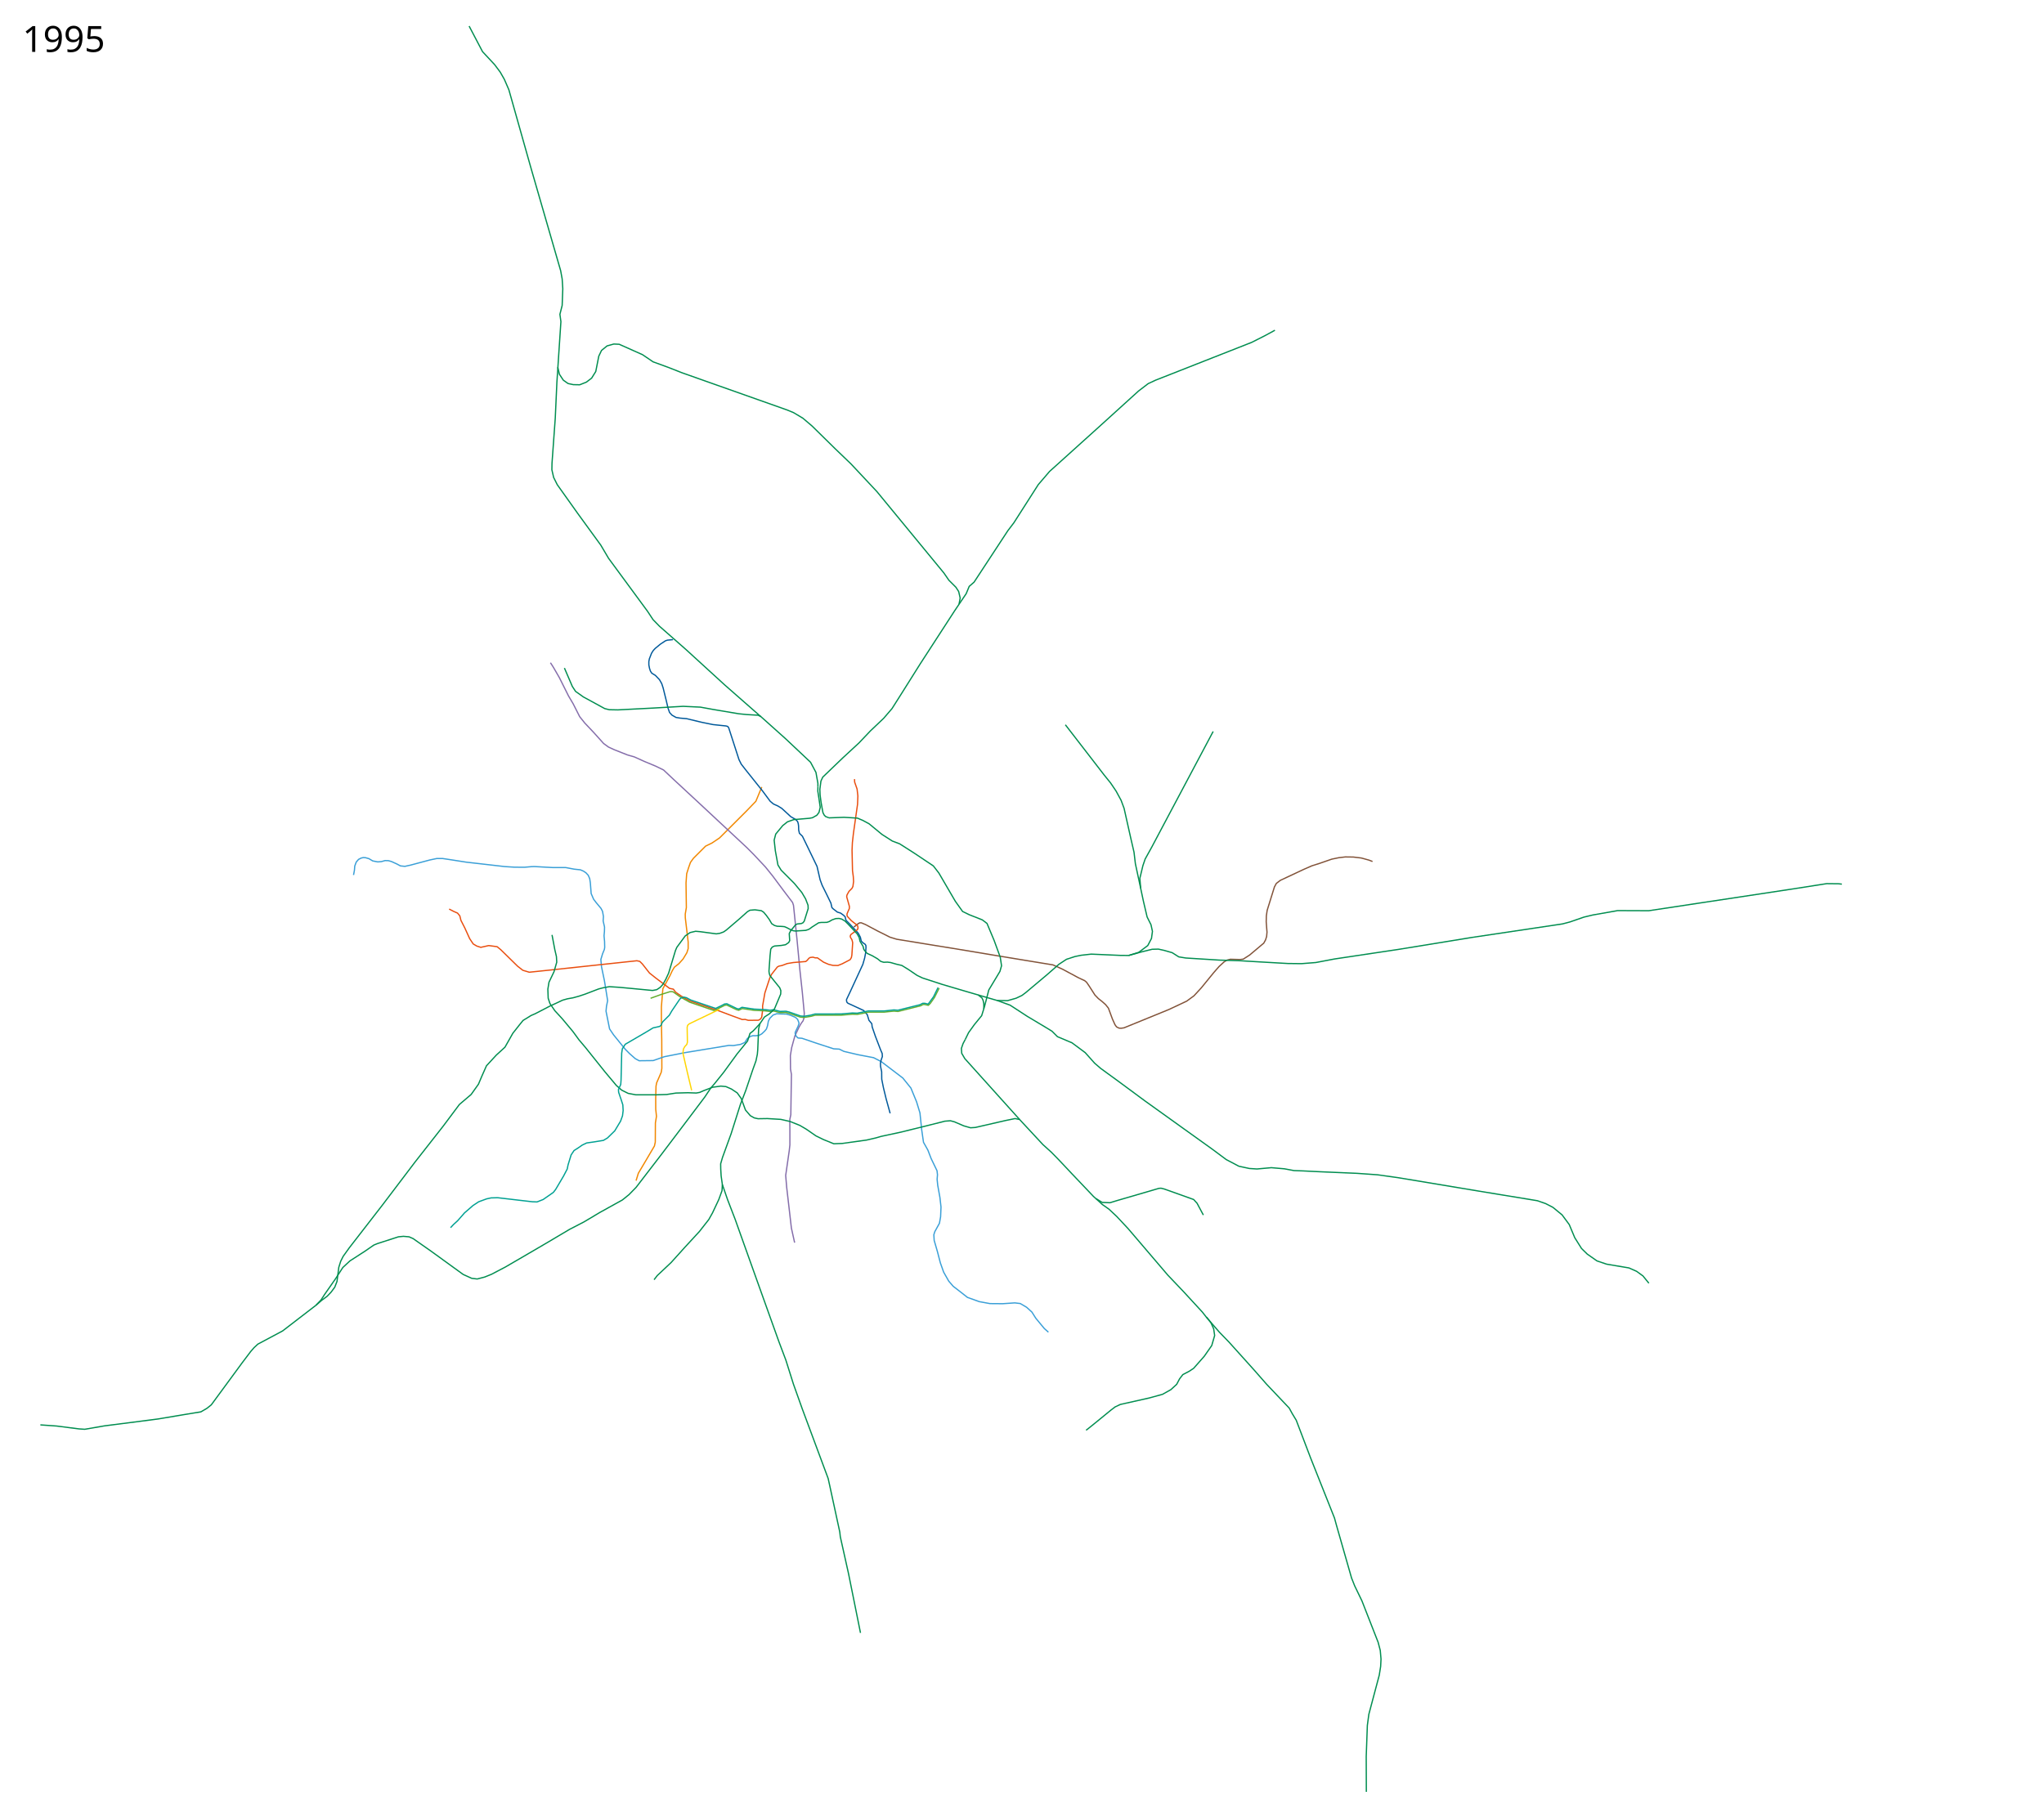
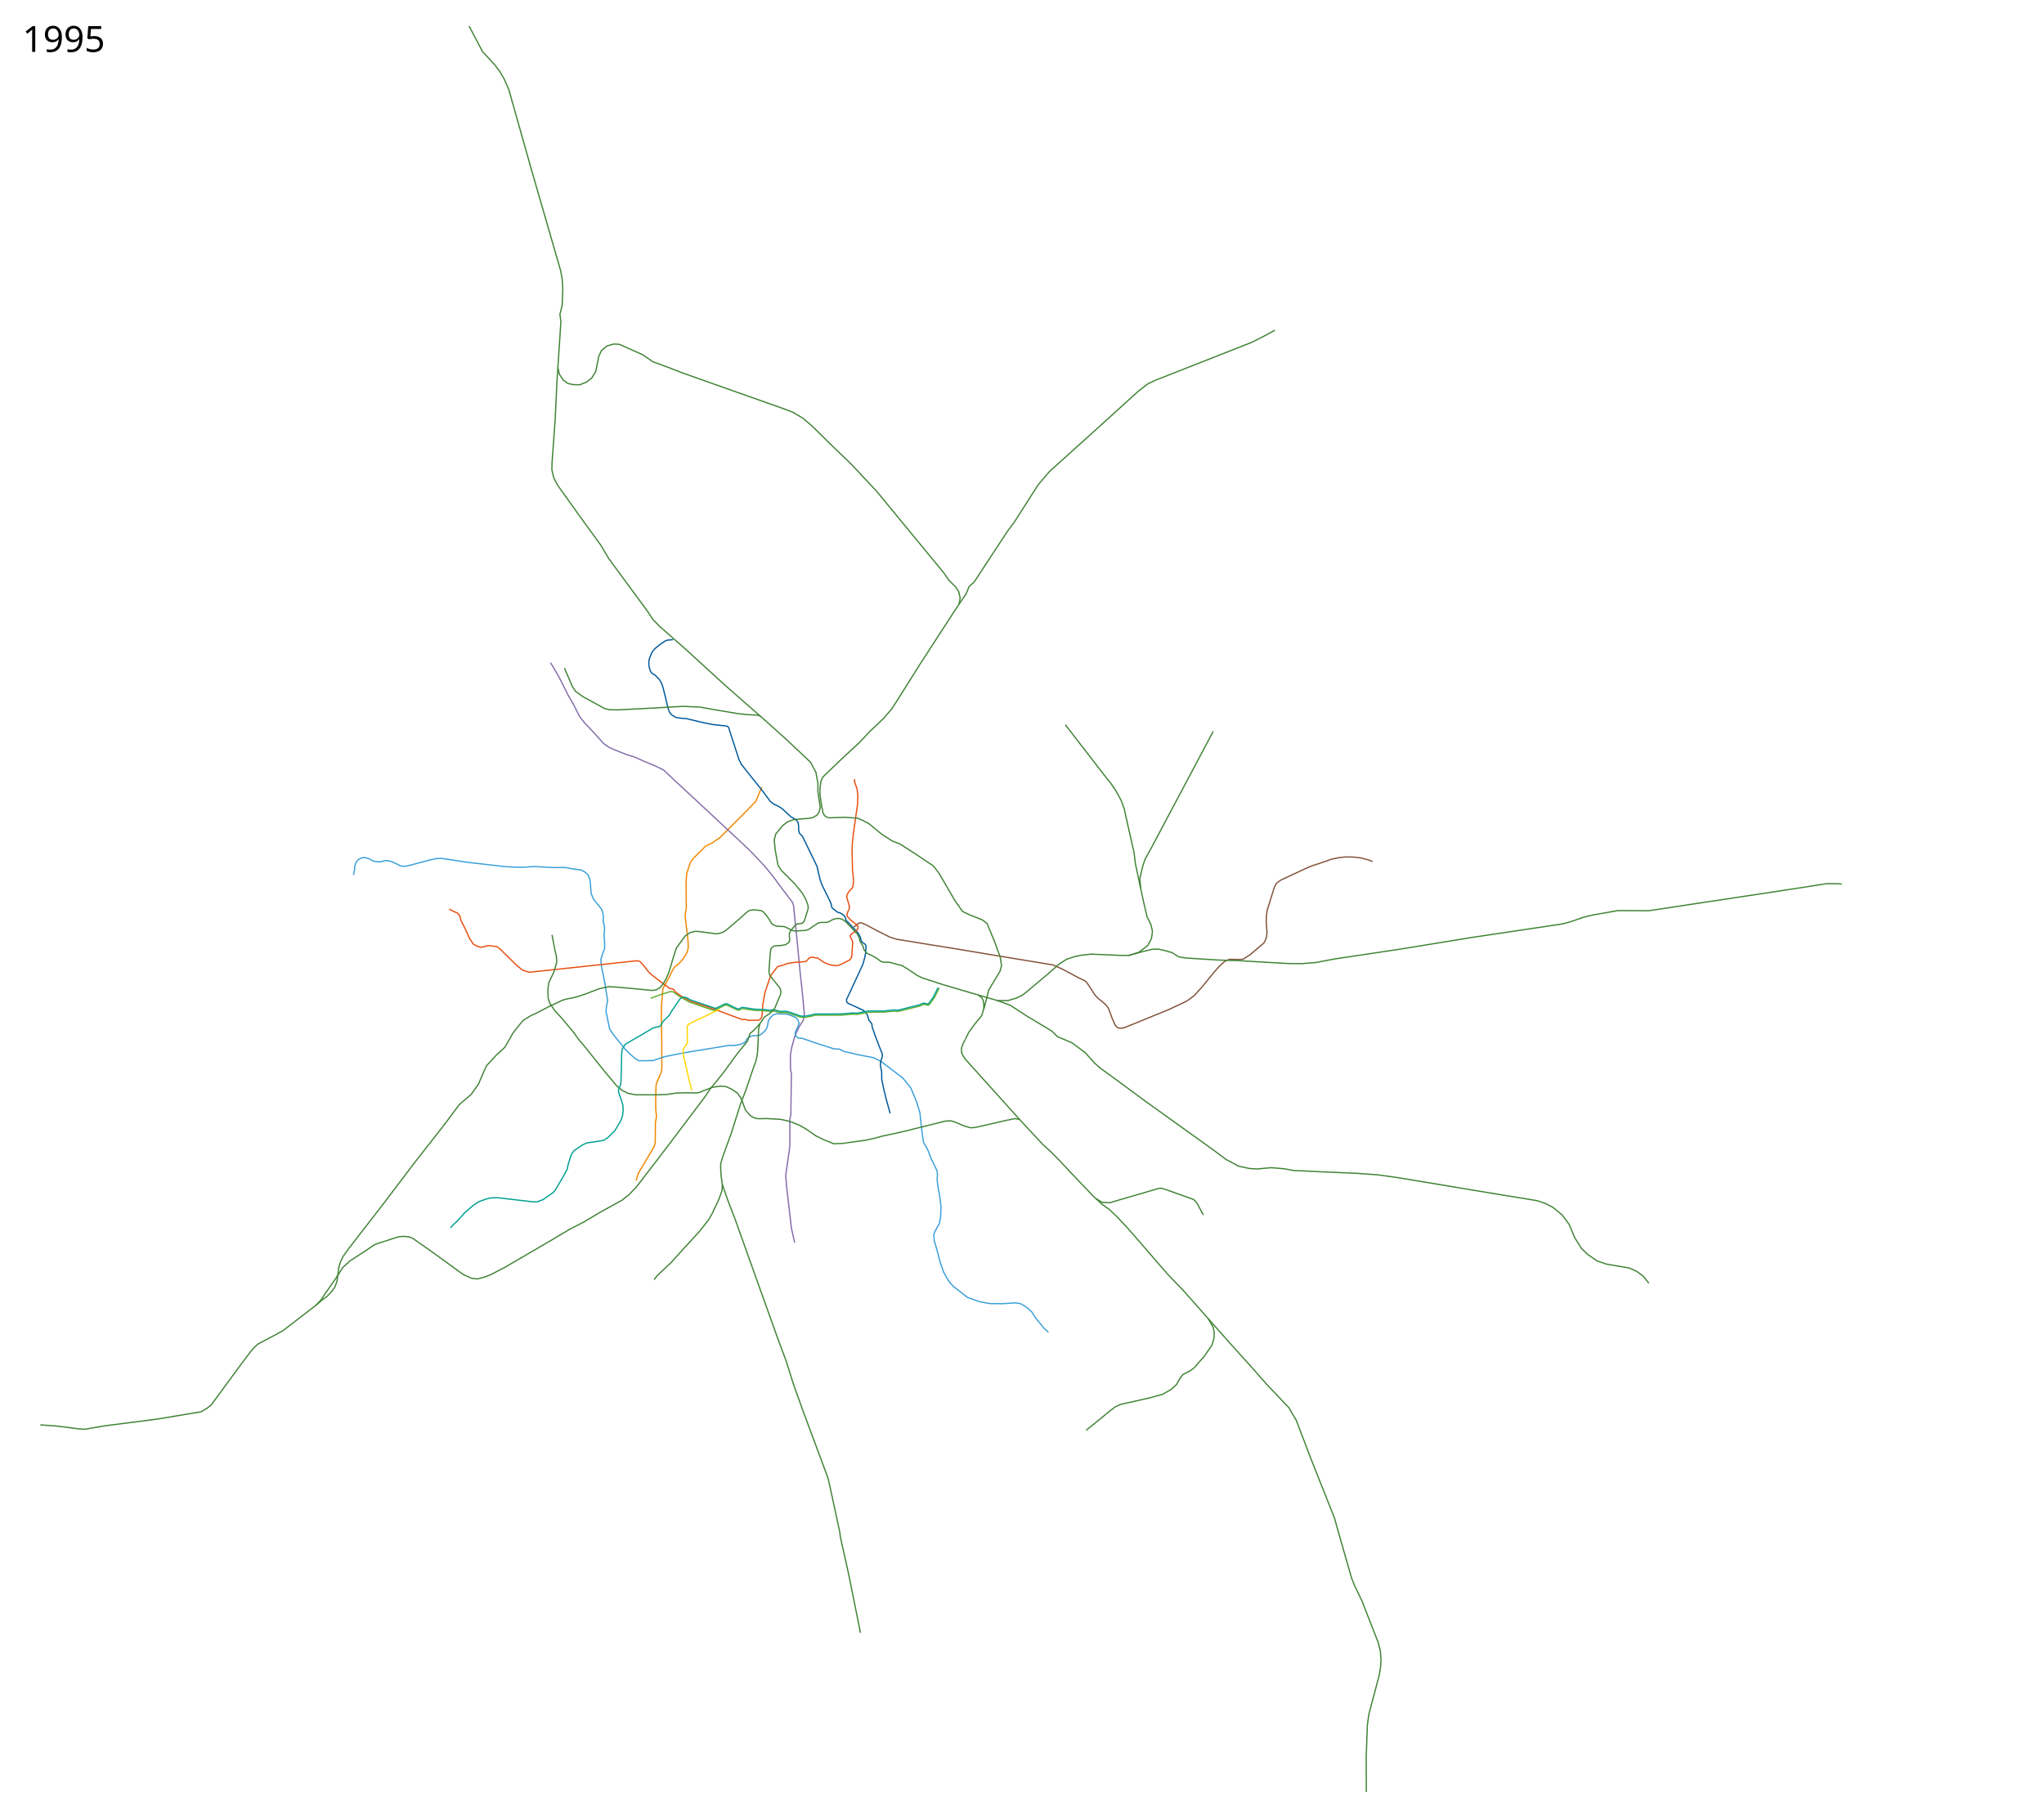
<svg xmlns="http://www.w3.org/2000/svg" viewBox="-1310, -2510, 8150, 7250" height="7250" width="8150" xml:space="preserve">
  <path style="fill:none;stroke:#f18700;stroke-width:5;stroke-linecap:butt;stroke-linejoin:round;stroke-miterlimit:4;stroke-dasharray:none;stroke-opacity:1" d="m1226.223 2198.427 9.019-29.41 29.627-50.009 34.489-58.666 3.456-15.58.459-76.561 4.278-26.193-2.96-28.156-.135-44.346 1.258-47.88 2.449-13.077 18.398-42.355 2.436-15.527-.411-114.006-1.388-73.115-.09-57.75 5.895-72.72 28.171-51.757 9.172-19.654 8.517-14.413 18.344-14.413 16.379-18.344 15.068-24.895 5.241-16.379v-26.86l-11.353-96.025-.222-15.104 4.369-25.796-1.31-98.271 2.62-36.688 7.862-24.896 7.206-20.309 11.793-16.379 48.48-48.48 25.55-12.448 30.137-20.31 109.409-109.408 35.377-36.688 6.552-15.723 17.033-41.274" />
  <path style="fill:none;stroke:#846daa;stroke-width:5;stroke-linecap:butt;stroke-linejoin:round;stroke-miterlimit:4;stroke-dasharray:none;stroke-opacity:1" d="m884.833 132.937 11.53 18.005 23.836 41.23 36.72 73.442 18.683 31.567 25.769 50.893 20.615 25.77 34.144 36.076 40.586 45.095 19.327 14.173 23.836 10.952 52.182 20.615 27.057 7.73 39.942 18.039 46.384 19.326 30.278 14.818 43.163 40.586 97.922 90.835 76.662 71.509 114.028 106.296 27.057 27.058 47.672 50.893 28.99 36.077 43.163 57.98 35.73 47.117 3.78 11.439 13.96 135.999 11.597 122.402 9.663 88.903 7.844 83.942-1.793 20.083-3.251 9.458-7.1 9.518-8.262 14.218-17.072 36.076-12.884 47.029-5.154 31.566.522 53.833 3.635 20.926-2.398 161.164-4.1 19.326.408 43.67v57.336l-2.577 23.192-14.173 98.566 3.866 46.384 10.951 94.701 7.89 68.674 12.91 58.31" />
  <path style="fill:none;stroke:#3a9fd7;stroke-width:5;stroke-linecap:butt;stroke-linejoin:round;stroke-miterlimit:4;stroke-dasharray:none;stroke-opacity:1" d="m99.666 979.574 3.587-19.027 1.251-16.684 5.908-15.989 9.34-10.63 9.986-5.153 8.716-2.08 9.053.53 13.476 3.805 15.14 9.019 19.97 3.865 14.403-1.064 14.812-4.136 13.424.344 12.442 3.568 21.26 9.663 14.229 7.616 17.673 1.798 22.534-4.904 76.806-20.464 28.203-5.95 22.288-.036 35.672 5.384 58.998 9.214 153.566 17.681 38.296 2.339 40.194.346 29.488-2.51 12.099-.196 70.662 3.855h52.182l34.143 6.442 24.48 2.577 12.368 5.205 10.158 6.82 9.042 9.879 5.798 13.528 2.577 16.75 3.22 42.519 9.664 22.547 10.308 13.53 19.326 23.191 6.008 11.589 3.656 20.622-1.162 17.717 5.547 24.416-.357 17.415-1.652 17.252 2.133 23.055.513 23.597-1.39 8.032-6.854 16.687-7.086 23.192 2.577 28.99 11.596 55.404 5.798 35.432 7.086 44.451-4.51 21.904-1.932 19.97 14.173 70.865 16.106 23.836 47.028 57.98 17.394 17.394 21.903 19.327 15.462 8.375 56.047-.644 44.451-15.462 81.817-16.105 175.872-28.99 17.394.644 28.346-4.51 17.394-7.73 10.308-16.106 12.497-8.297 9.897-2.793 9.79.262 14.2-1.412 10.963-6.134 11.658-11 6.885-8.31 4.461-13.198 3.278-18.06 5.917-11.586 12.885-12.884 14.817-5.154 17.7.916 20.31.373 16.105 4.509 20.236 8.72 8.754 8.03 5.767 15.357-4.199 12.545-11.019 23.071-.535 5.074 4.188 11.274 7.278 6.856 15.89 1.181 52.85 18.054 73.495 23.973 22.34 1.187 18.33 8.999 56.034 13.173 62.365 11.937 30.278 15.46 86.326 65.712 32.211 39.941 22.548 54.76 13.529 44.45 7.086 68.288 7.087 48.96 17.394 30.924 12.884 33.5 23.623 48.933 1.816 15.872-1.429 18.422 2.403 23.713 8.758 48.68 4.332 38.229-1.619 38.753-4.606 25.73-18.46 33.5-3.866 12.24 1.288 22.548 12.885 44.451 11.867 45.525 13.052 36.76 20.176 35.608 17.946 20.803 17.736 13.662 39.048 30.601 46.843 16.847 42.798 7.868 50.8.41 48.316-3.221 21.904 2.577 25.124 14.817 21.26 19.326 15.461 24.48 34.144 41.231 16.173 14.32" />
  <path style="fill:none;stroke:#815238;stroke-width:5;stroke-linecap:butt;stroke-linejoin:round;stroke-miterlimit:4;stroke-dasharray:none;stroke-opacity:1" d="m4162.574 925.63-14.178-5.486-30.278-8.375-32.211-3.866-31.772-.423-25.867 3.027-28.043 5.771-48.317 16.75-31.534 10.013-32.888 14.468-92.124 43.162-16.105 12.24-7.73 14.174-28.99 93.412-3.222 21.903-.6 23.547 3.177 41.52-1.501 17.352-4.297 13.57-7.086 12.885-56.692 47.672-25.125 16.106-12.637 1.577-38.725-1.013-13.964 3.478-11.237 7.121-20.07 18.471-21.903 25.125-48.317 59.268-29.634 32.211-28.99 21.26-70.017 32.964-180.181 73.58-11.255 1.607-8.794-.622-9.668-5.067-6.242-8.802-10.075-22.518-15.903-43.15-11.154-13.966-14.284-12.738-14.757-11.565-13.626-14.132-23.154-36.148-10.315-14.933-7.22-6.048-25.306-11.874-63.706-34.216-37.767-16.95-48.838-7.98-160.804-26.421-194.513-32.343-70.607-11.389-148.049-24.143-26.876-8.2-50.653-25.356-47.087-25.056-16.29-6.778-6.26-.025-5.659 2.72-5.798 4.51-12.18 9.77" />
  <path style="fill:none;stroke:#00599a;stroke-width:5;stroke-linecap:butt;stroke-linejoin:round;stroke-miterlimit:4;stroke-dasharray:none;stroke-opacity:1" d="m1373.515 40.814-22.306 2.12-8.036 2.681-19.978 13.22-20.803 17.157-7.532 8.12-6.952 10.997-8.735 22.36-2.065 11.167.072 13.284 2.761 14.064 3.515 10.431 5.284 8.146 14.485 8.974 16.365 17.086 8.913 15.8 5.626 17.142 11.8 47.74 7.787 32.982 6.048 17.204 9.456 10.4 16.18 9.217 16.677 2.766 25.796 2.253 60.53 14.497 44.451 9.02 51.77 5.439 6.73 1.9 4.122 5.226 41.098 127.23 9.02 18.039 18.038 23.192 66.354 83.104 31.059 41.783 13.034 10.828 17.696 7.946 15.518 9.664 35.942 33.044 18.978 10.964 7.704 7.7 2.897 8.5 1.306 9.766.5 16.525 2.893 12.71 11.99 11.747 21.51 44.301 36.72 76.018 12.24 53.149 8.053 21.903 17.717 35.755 17.319 35.594 3.987 17.765 5.412 5.392 16.488 12.738 12.648 3.82 10.823 7.795 7.27 6.707 3.406 14.313 12.877 12.725 8.511 8.971 7.693 8.195 19.87 21.639 8.509 15.977 3.405 14.953 5.086 5.824 11.032 7.844 2.519 4.598.335 8.065-1.61 22.226-3.866 19.97-7.087 24.803-51.748 112.17-13.292 27.929.01 5.523 1.546 5.226 3.949 4.06 62.564 28.881 14.624 16.782 6.82 22.583 11.219 13.34 1.507 12.818 12.733 37.045 21.013 54.794 6.197 14.127.724 12.168-5.158 14.842-2.548 12.177.387 11.717 4.51 22.226.322 29.634 6.764 33.822 10.63 43.807 16.09 58.326" />
  <path style="fill:none;stroke:#e94e0f;stroke-width:5;stroke-linecap:butt;stroke-linejoin:round;stroke-miterlimit:4;stroke-dasharray:none;stroke-opacity:1" d="m480.84 1115.343 17.393 9.02 16.106 7.086 9.02 10.951 4.509 18.039 15.461 30.278 19.327 42.519 14.173 21.259L591 1262.87l16.106 5.154 31.567-7.087 33.5 4.51 14.817 12.24 66.999 65.71 20.615 16.106 25.769 7.73 86.325-9.018 342.727-36.72 11.596 2.576 10.307 10.308 28.346 36.076 25.125 19.97 54.759 41.231 15.46 3.221 8.732 11.885 21.759 15.139 13.961 8.408 21.904 11.919 108.551 36.72 57.658 21.582 42.013 15.406 11.844-.455 12.3 3.644 40.542-.455 7.744-4.556 5.011-7.288 4.1-30.521-.456-14.577 9.11-51.931 19.133-58.308 7.289-15.489 23.232-29.61 6.833-3.644 11.844-2.277 20.5-7.744 24.598-4.1 49.653-4.1 5.922-5.01 6.378-7.745 5.01-3.188 11.389-1.367 8.655 2.733h9.11l24.6 17.31 20.043 8.656 17.31 4.1 19.588.455 17.31-6.833 31.432-16.4 5.011-8.199 2.019-10.053 3.25-49.503-2.86-11.503-5.653-9.19-1.2-3.938.798-4.667 2.366-3.791 24.351-17.958 3.027-4.73.172-5.388-1.577-7.065-24.782-19.596-14.101-14.996-3.035-4.722-.042-7.561 4.512-10.741 4.62-10.2.326-8.572-10.868-38.625 1.199-7.105 7.912-14.306 11.844-11.843 3.929-7.76 2.607-19.984-1.162-19.45-3.097-23.414-1.822-81.54 1.367-30.522 4.1-36.442 16.399-116.161 1.366-33.254-3.188-27.788-9.567-27.332-.74-12.212" />
-   <path style="fill:none;stroke:#008d4f;stroke-width:5;stroke-linecap:butt;stroke-linejoin:round;stroke-miterlimit:4;stroke-dasharray:none;stroke-opacity:1" d="m1720.746 1571.452-13.308 14.817-14.817 15.462-12.24 9.663-9.663 30.279-41.875 51.537-53.47 73.442-37.365 46.384-13.529 15.461-24.48 36.72-86.97 115.316-88.258 116.605-98.566 128.2-28.346 28.99-26.413 21.26-89.547 49.604-63.778 38.01-57.336 29.634-85.682 50.893-60.556 35.432-109.518 63.778-55.403 28.99-27.058 10.952-29.634 7.73-21.903-2.576-34.144-15.461-128.845-93.413-70.864-49.605-16.106-7.086-22.547-1.933-19.971 1.933-83.75 27.057-14.172 5.798-35.432 24.48-59.913 38.654-28.346 26.413-28.346 43.807-44.45 63.778-14.174 21.904-19.86 20.843M1951.233 628.615l-.114-15.027-7.699-43.226-21.55-40.523-99.815-94.01-98.579-88.28-10.884-5.273-45.095-2.576-32.211-3.222-103.076-17.394-49.605-9.019-68.932-3.22-55.403 3.22-66.999 3.866-137.22 7.086-34.787-.644-18.039-4.51-85.037-46.384-31.245-22.225-12.884-19.65-31.567-73.44M2666.041 1479.973l51.538 18.682 68.287 44.452 75.374 45.095 23.192 14.173 21.904 21.904 57.98 24.48 52.826 39.297 37.365 41.875 23.836 20.615 76.018 55.403 101.143 74.73 152.681 109.518 115.96 83.104 55.403 41.23 50.25 26.414 41.874 9.019 30.278 1.933 57.336-5.154 52.182 4.51 38.01 7.086 36.076 1.288 65.71 3.221 149.46 6.443 81.816 5.797 82.46 11.596 317.5 52.816 237.5 39 33 11.5 29 15 36.5 30 28.5 38.5 22 52.5 27 43 23 22.5 38.5 27 38.5 13 89 15 30.5 13.5 25.5 18.5 23.5 29" />
-   <path style="fill:none;stroke:#008d4f;stroke-width:5;stroke-linecap:butt;stroke-linejoin:round;stroke-miterlimit:4;stroke-opacity:1;stroke-dasharray:none" d="m2454.736 1961.529 24.803-1.933 15.783 4.188 37.365 16.105 27.057 7.73 19.327-1.288 120.47-27.701 38.009-7.73 18.038 3.864 92.768 99.855 34.144 30.923 29.634 30.278 50.893 54.115 86.97 91.48 35.433 32.21 26.413 18.683 30.922 28.99 45.74 48.96 157.835 184.893 63.133 66.354 74.73 81.172 16.106 20.615 51.537 59.269 38.654 39.942 98.566 109.517 50.893 57.98 90.541 95.5 12 22 16 26.5 57.5 151 95 239 7.5 27.5L4079 3783l12.5 31.5 29 60 64.5 165 8.5 32.5 3 34.5-1.5 29.5-5.5 34.5-41.5 156-6 44.5-4.5 124 .5 141" />
-   <path style="fill:none;stroke:#008d4f;stroke-width:5;stroke-linecap:butt;stroke-linejoin:round;stroke-miterlimit:4;stroke-dasharray:none;stroke-opacity:1" d="m3500.953 2742.648 17.394 22.548 10.952 24.48 3.865 26.414-11.596 39.941-29.634 42.519-42.519 48.317-17.394 11.596-25.769 13.528-12.884 16.75-11.596 21.904L3358.5 3032l-33 18.5-52.5 14.5-116 26-21 10-17 13-68.5 56-25.5 20.5-4.508 3.211" />
-   <path style="fill:none;stroke:#008d4f;stroke-width:5;stroke-linecap:butt;stroke-linejoin:round;stroke-miterlimit:4;stroke-opacity:1;stroke-dasharray:none" d="m3059.66 2269.79 25.125 15.46 30.923 1.289 29.634-9.02 165.565-48.316 8.375-.644 12.885 3.221 117.248 41.874 13.529 14.818 25.124 47.028" />
-   <path style="fill:none;stroke:#008d4f;stroke-width:5;stroke-linecap:butt;stroke-linejoin:round;stroke-miterlimit:4;stroke-dasharray:none;stroke-opacity:1" d="m3238.11 1032.238-21.02-97.71-5.467-46.009-12.755-55.12-26.877-119.805-11.844-31.887-20.043-36.899-21.866-32.342-25.054-30.977-155.221-201.046" />
-   <path style="fill:none;stroke:#008d4f;stroke-width:5;stroke-linecap:butt;stroke-linejoin:round;stroke-miterlimit:4;stroke-opacity:1;stroke-dasharray:none" d="m3190.705 1300.336 51.593-14.274 41.552-10.308 25.125-.644 23.192 5.154 31.567 9.019 26.413 16.75 27.701 4.51 133.998 8.374 83.75 2.577 86.97 5.154 101.786 5.798 54.76.644 57.335-4.51 74.73-14.172 253.823-38.01 294-47.898 361.5-54 28.5-7.5 56.5-19.5 35.5-8.5 99-17.5 124 .5 205-31 363.5-55 141-22 47.5.5 13 1.5" />
-   <path style="fill:none;stroke:#008d4f;stroke-width:5;stroke-linecap:butt;stroke-linejoin:round;stroke-miterlimit:4;stroke-dasharray:none;stroke-opacity:1" d="m891.108 1218.465 11.053 58.578 6.442 27.701 1.288 22.548-10.951 38.01-19.971 41.874-4.51 27.701 1.289 36.077 7.086 21.259 19.327 28.346 29.634 32.21 42.519 50.894 24.48 33.5 25.125 29.634 77.306 96.633 46.384 55.404 21.26 18.682 25.769 12.884 30.922 5.798h79.24l43.163-1.288 37.364-5.798 47.673-1.288 33.12 1.183 13.665-2.447 16.349-7.111 35.432-13.529 32.855-4.51 19.971 1.933 21.904 9.663 23.192 15.462 16.105 22.548 16.75 45.74 19.327 22.547 15.741 8.859 15.105 3.353 37.441-.616 53.47 3.221 36.721 8.375 38.654 15.461 26.413 15.462 38.009 26.413 30.278 14.817 41.23 16.75 33.5-1.289 97.278-13.528 36.076-8.375 22.548-6.442 77.95-16.75 106.942-26.413 66.354-16.75M2538.485 1635.874l13.529-27.701 23.192-32.211 28.99-35.432 11.596-37.365 16.75-65.067 44.45-74.085 6.443-22.548-5.154-34.144-24.48-66.999-28.346-67.643-18.682-14.173-52.182-20.615-26.413-12.885-28.99-40.586-65.711-112.739-21.904-28.345-76.018-50.894-58.624-37.365-28.99-10.952-41.23-26.413-51.538-42.518-25.125-13.53-21.26-9.018-53.47-3.221-59.968 2.222" />
-   <path style="fill:none;stroke:#008d4f;stroke-width:5;stroke-linecap:butt;stroke-linejoin:round;stroke-miterlimit:4;stroke-opacity:1;stroke-dasharray:none" d="m1723.624 347.924-143.16-125.638L1424.27 79.56l-104.427-91.77-26.122-26.83-21.84-33.146L1116.5-283.5l-31-52.5-92-126.5L912-577l-14.5-29-7-30.5.5-26 13-180 6.5-143 16-242-4-29 9-35.5 2.5-66.5-2.5-39-6-33-119-411.5-87.5-310-18-41.5-16.5-29-22.5-30-48-51.5-53.5-102" />
-   <path style="fill:none;stroke:#008d4f;stroke-width:5;stroke-linecap:butt;stroke-linejoin:round;stroke-miterlimit:4;stroke-dasharray:none;stroke-opacity:1" d="M2755.588 1954.764 2537.02 1711.87l-12.342-21.156-1.367-19.588 6.833-19.588 8.341-15.664" />
+   <path style="fill:none;stroke:#408335;stroke-width:5;stroke-linecap:butt;stroke-linejoin:round;stroke-miterlimit:4;stroke-dasharray:none;stroke-opacity:1" d="m1720.746 1571.452-13.308 14.817-14.817 15.462-12.24 9.663-9.663 30.279-41.875 51.537-53.47 73.442-37.365 46.384-13.529 15.461-24.48 36.72-86.97 115.316-88.258 116.605-98.566 128.2-28.346 28.99-26.413 21.26-89.547 49.604-63.778 38.01-57.336 29.634-85.682 50.893-60.556 35.432-109.518 63.778-55.403 28.99-27.058 10.952-29.634 7.73-21.903-2.576-34.144-15.461-128.845-93.413-70.864-49.605-16.106-7.086-22.547-1.933-19.971 1.933-83.75 27.057-14.172 5.798-35.432 24.48-59.913 38.654-28.346 26.413-28.346 43.807-44.45 63.778-14.174 21.904-19.86 20.843M1951.233 628.615l-.114-15.027-7.699-43.226-21.55-40.523-99.815-94.01-98.579-88.28-10.884-5.273-45.095-2.576-32.211-3.222-103.076-17.394-49.605-9.019-68.932-3.22-55.403 3.22-66.999 3.866-137.22 7.086-34.787-.644-18.039-4.51-85.037-46.384-31.245-22.225-12.884-19.65-31.567-73.44M2666.041 1479.973l51.538 18.682 68.287 44.452 75.374 45.095 23.192 14.173 21.904 21.904 57.98 24.48 52.826 39.297 37.365 41.875 23.836 20.615 76.018 55.403 101.143 74.73 152.681 109.518 115.96 83.104 55.403 41.23 50.25 26.414 41.874 9.019 30.278 1.933 57.336-5.154 52.182 4.51 38.01 7.086 36.076 1.288 65.71 3.221 149.46 6.443 81.816 5.797 82.46 11.596 317.5 52.816 237.5 39 33 11.5 29 15 36.5 30 28.5 38.5 22 52.5 27 43 23 22.5 38.5 27 38.5 13 89 15 30.5 13.5 25.5 18.5 23.5 29" />
+   <path style="fill:none;stroke:#408335;stroke-width:5;stroke-linecap:butt;stroke-linejoin:round;stroke-miterlimit:4;stroke-opacity:1;stroke-dasharray:none" d="m2454.736 1961.529 24.803-1.933 15.783 4.188 37.365 16.105 27.057 7.73 19.327-1.288 120.47-27.701 38.009-7.73 18.038 3.864 92.768 99.855 34.144 30.923 29.634 30.278 50.893 54.115 86.97 91.48 35.433 32.21 26.413 18.683 30.922 28.99 45.74 48.96 158.797 183.083 61.288 63.674 181.91 205.488 98.566 109.517 50.893 57.98 90.541 95.5 12 22 16 26.5 57.5 151 95 239 7.5 27.5L4079 3783l12.5 31.5 29 60 64.5 165 8.5 32.5 3 34.5-1.5 29.5-5.5 34.5-41.5 156-6 44.5-4.5 124 .5 141" />
+   <path style="fill:none;stroke:#408335;stroke-width:5;stroke-linecap:butt;stroke-linejoin:round;stroke-miterlimit:4;stroke-dasharray:none;stroke-opacity:1" d="m3507.664 2748.93 19.36 33.45 4.489 21.664-1.055 23.303-8.89 28.684-29.634 42.519-42.519 48.317-17.394 11.596-25.769 13.528-12.884 16.75-11.596 21.904L3358.5 3032l-33 18.5-52.5 14.5-116 26-21 10-17 13-68.5 56-25.5 20.5-4.508 3.211" />
+   <path style="fill:none;stroke:#408335;stroke-width:5;stroke-linecap:butt;stroke-linejoin:round;stroke-miterlimit:4;stroke-opacity:1;stroke-dasharray:none" d="m3059.66 2269.79 25.125 15.46 30.923 1.289 29.634-9.02 165.565-48.316 8.375-.644 12.885 3.221 117.248 41.874 13.529 14.818 25.124 47.028" />
+   <path style="fill:none;stroke:#408335;stroke-width:5;stroke-linecap:butt;stroke-linejoin:round;stroke-miterlimit:4;stroke-dasharray:none;stroke-opacity:1" d="m3238.11 1032.238-21.02-97.71-5.467-46.009-12.755-55.12-26.877-119.805-11.844-31.887-20.043-36.899-21.866-32.342-25.054-30.977-155.221-201.046" />
+   <path style="fill:none;stroke:#408335;stroke-width:5;stroke-linecap:butt;stroke-linejoin:round;stroke-miterlimit:4;stroke-opacity:1;stroke-dasharray:none" d="m3190.705 1300.336 51.593-14.274 41.552-10.308 25.125-.644 23.192 5.154 31.567 9.019 26.413 16.75 27.701 4.51 133.998 8.374 83.75 2.577 86.97 5.154 101.786 5.798 54.76.644 57.335-4.51 74.73-14.172 253.823-38.01 294-47.898 361.5-54 28.5-7.5 56.5-19.5 35.5-8.5 99-17.5 124 .5 205-31 363.5-55 141-22 47.5.5 13 1.5" />
+   <path style="fill:none;stroke:#408335;stroke-width:5;stroke-linecap:butt;stroke-linejoin:round;stroke-miterlimit:4;stroke-dasharray:none;stroke-opacity:1" d="m891.108 1218.465 11.053 58.578 6.442 27.701 1.288 22.548-10.951 38.01-19.971 41.874-4.51 27.701 1.289 36.077 7.086 21.259 19.327 28.346 29.634 32.21 42.519 50.894 24.48 33.5 25.125 29.634 77.306 96.633 46.384 55.404 21.26 18.682 25.769 12.884 30.922 5.798h79.24l43.163-1.288 37.364-5.798 47.673-1.288 33.12 1.183 13.665-2.447 16.349-7.111 35.432-13.529 32.855-4.51 19.971 1.933 21.904 9.663 23.192 15.462 16.105 22.548 16.75 45.74 19.327 22.547 15.741 8.859 15.105 3.353 37.441-.616 53.47 3.221 36.721 8.375 38.654 15.461 26.413 15.462 38.009 26.413 30.278 14.817 41.23 16.75 33.5-1.289 97.278-13.528 36.076-8.375 22.548-6.442 77.95-16.75 106.942-26.413 66.354-16.75M2538.485 1635.874l13.529-27.701 23.192-32.211 28.99-35.432 11.596-37.365 16.75-65.067 44.45-74.085 6.443-22.548-5.154-34.144-24.48-66.999-28.346-67.643-18.682-14.173-52.182-20.615-26.413-12.885-28.99-40.586-65.711-112.739-21.904-28.345-76.018-50.894-58.624-37.365-28.99-10.952-41.23-26.413-51.538-42.518-25.125-13.53-21.26-9.018-53.47-3.221-59.968 2.222" />
+   <path style="fill:none;stroke:#408335;stroke-width:5;stroke-linecap:butt;stroke-linejoin:round;stroke-miterlimit:4;stroke-opacity:1;stroke-dasharray:none" d="m1723.624 347.924-143.16-125.638L1424.27 79.56l-104.427-91.77-26.122-26.83-21.84-33.146L1116.5-283.5l-31-52.5-92-126.5L912-577l-14.5-29-7-30.5.5-26 13-180 6.5-143 16-242-4-29 9-35.5 2.5-66.5-2.5-39-6-33-119-411.5-87.5-310-18-41.5-16.5-29-22.5-30-48-51.5-53.5-102" />
+   <path style="fill:none;stroke:#408335;stroke-width:5;stroke-linecap:butt;stroke-linejoin:round;stroke-miterlimit:4;stroke-dasharray:none;stroke-opacity:1" d="M2755.588 1954.764 2537.02 1711.87l-12.342-21.156-1.367-19.588 6.833-19.588 8.341-15.664" />
  <text style="font-style:normal;font-weight:400;font-size:144px;font-family:Sans;-inkscape-font-specification:Sans;fill:#000;fill-opacity:1;stroke:none" xml:space="preserve" y="4637.961" x="-1220.547" />
  <text style="font-style:normal;font-weight:400;font-size:144px;font-family:Sans;-inkscape-font-specification:Sans;fill:#000;fill-opacity:1;stroke:none" xml:space="preserve" y="-2303.039" x="-1220.547">
    <tspan y="-2303.039" x="-1220.547">1995</tspan>
  </text>
-   <path d="m2514-101 4.5-24-6-26-11-17-28-28-20-29-267-324.5L2157-581l-73.5-78.5-64-61.5-91.5-90-36.5-31-37.5-22.5-25.5-10.5-419.5-148.5-56-22-59-21.5-42-28.5-93-41.5-21.5-1-27 7.5-22 18-11 23-12 61-16.5 26.5-21 16-26.5 10.5-25.5-.5-21-4.5-19-13.5-15.5-23.5-6.5-28" style="fill:none;fill-rule:evenodd;stroke:#008d4f;stroke-width:5;stroke-linecap:butt;stroke-linejoin:round;stroke-opacity:1;stroke-miterlimit:4;stroke-dasharray:none" />
+   <path d="m2514-101 4.5-24-6-26-11-17-28-28-20-29-267-324.5L2157-581l-73.5-78.5-64-61.5-91.5-90-36.5-31-37.5-22.5-25.5-10.5-419.5-148.5-56-22-59-21.5-42-28.5-93-41.5-21.5-1-27 7.5-22 18-11 23-12 61-16.5 26.5-21 16-26.5 10.5-25.5-.5-21-4.5-19-13.5-15.5-23.5-6.5-28" style="fill:none;fill-rule:evenodd;stroke:#408335;stroke-width:5;stroke-linecap:butt;stroke-linejoin:round;stroke-opacity:1;stroke-miterlimit:4;stroke-dasharray:none" />
  <path d="m1284.013 1471.178 43.652-15.688 33.259-10.497 7.006-.446 5.887.99 6.67 4.605 21.754 15.599 37.244 20.854 97.69 33.433 11.996-5.65 31.034-15.4 7.408-.967 39.298 18.682 8.697 2.255 13.85-6.764 15.461 2.255 31.89 4.83 43.162 1.934 20.293 2.577 14.173-1.933 25.124 6.442h10.308l12.884-.644 12.885 3.22 45.74 15.463 14.817 1.288 27.701-4.51 16.75-4.51h103.075l45.096-3.864 19.327.644 20.615-3.866 24.48-5.153h63.134l17.394-1.933 20.615-1.933 16.106 1.289 48.96-12.24 41.23-10.308 9.664-5.154h7.086l14.173 3.22 7.731-7.73 16.75-23.836 18.682-37.364" style="fill:none;stroke:#62ad2d;stroke-width:5;stroke-linejoin:round;stroke-miterlimit:4;stroke-dasharray:none;stroke-opacity:1" />
  <path style="fill:none;stroke:#ffd500;stroke-width:5;stroke-linecap:butt;stroke-linejoin:round;stroke-miterlimit:4;stroke-dasharray:none;stroke-opacity:1" d="m1558.777 1515.33-19.994 9.347-67.774 32.602-32.722 15.796-6.461 5.813-1.953 7.955 1.035 59.446-2.475 8.968-8.318 8.963-5.153 9.664-1.933 16.105 18.038 78.595 16.672 69.609" />
  <path style="fill:none;stroke:#00a092;stroke-width:5;stroke-linecap:butt;stroke-linejoin:round;stroke-miterlimit:4;stroke-dasharray:none;stroke-opacity:1" d="m2430.366 1428.237-18.174 36.94-17.029 23.608-4.915 5.611-12.304-3.102-9.169.03-10.138 5.457-88.668 22.092-15.61-1.284-39.135 4.202-63.012-.043-44.075 8.826-19.544-.715-45.167 3.813-103.562.12-17.459 4.767-25.742 4.35-14.598-1.073-44.333-15.552-13.884-3.456-23.537.715-26.218-6.853-13.466 2.146-19.962-2.443-43.26-1.966-49.04-7.27-12.275 6.792-7.865-1.608-40.162-19.366-9.594 1.192-9.37 5.18-6.116 2.937-19.444 9.333-99.126-33.472-17.236-9.157-10.588-2.545-10.773 3.199-5.671 5.5-31.594 46.64-9.69 16.874-25.548 25.417-4.313 6.854-2.507 7.223-6.282 5.3-26.307 5.83-29.046 17.605-81.816 47.672-11.596 18.038-2.577 17.394-2.577 108.23-1.289 16.75-9.019 19.97.645 10.952 10.951 32.211 5.798 18.038 1.289 22.548-2.577 21.26-7.73 21.259-23.193 38.653-28.99 28.346-16.105 9.663-35.433 5.798-31.566 4.51-17.395 8.375-16.75 11.596-16.105 10.307-11.596 17.394-12.24 39.942-3.221 16.105-14.817 28.346-31.567 53.47-9.02 11.597-40.585 28.345-24.48 9.664-18.683-.645-137.864-16.105-26.413.644-18.038 3.865-31.567 11.596-22.548 14.818-34.143 29.634-27.058 30.922-16.26 14.917-12.24 13.007" />
-   <path d="m1967.75 711.75 3.565 19.098 5.086 9.88 5.798 5.798 13.151 5.121M1967.75 711.75l-4-22.75-3.75-28.75-1-22.25 1.233-9.385 3.068-23.606 7.269-15.813 78.845-75.768 65.21-60.307 46.096-48.422 52.72-50.144 33.25-38.653 36.076-56.942 76.269-121.258L2496.543-74.39 2542.5-142.5l12-29 19.5-17 134.5-205 24-31.5 97.5-152.5 45-52.5 188-169.5 166.5-151L3268-980l30-14 382.5-150.5 53.5-27 39.5-21.5M1570.219 2213.742l-1.288 24.48-12.885 35.432-25.124 53.47-14.817 26.414-37.365 47.673-59.913 65.066L1366 2524.9l-55.403 52.182-12.655 16.451M3527.244 407.028l-193.789 364.945-50.893 95.989-26.413 47.672-9.02 26.413-12.24 50.894 3.221 39.297 10.952 51.538 14.817 63.134 15.461 30.923 5.798 26.413-3.865 28.346-14.817 28.345-36.076 27.058-39.675 12.34-31.19-.1-118.537-5.154-39.941 4.51-25.125 5.153-33.5 10.952-30.278 19.971-47.028 41.23-85.038 71.509-15.461 11.596-23.192 10.952-34.144 9.663-41.23-.644-119.503-34.788-100.499-29.634-77.95-25.447-20.938-9.986-36.194-24.447-25.33-15.494-20.936-4.832-23.515-6.764-12.884-1.611-14.495.644-11.918-3.543-12.885-10.307-20.937-12.24-20.293-9.342-6.349-6.47-7.18-9.635-2.898-11.919-12.24-20.293-3.222-14.817-8.053-14.817-35.754-38.331-12.562-12.562-13.529-8.053-10.63-2.577-12.884.644-14.817 5.154-10.905 6.511-10.032 3.474-22.87.323-9.663 1.288-28.024 18.038-5.29 4.266-6.628 4.109-11.596 3.865-41.23 2.577-9.342-1.288-13.037-5.823-12.087-6.417-9.02-3.866-10.63-.966-18.36-.644-10.951-3.221-10.952-7.087-9.663-16.75-11.918-16.427-10.899-12.847-9.08-5.843-25.51-3.397-19.818 1.646-9.801 5.783-15.728 14.014-15.783 14.172-52.826 45.096-10.63 7.409-14.817 5.475-14.495 2.255-64.422-8.697-18.039-1.61-21.903 5.153-19.327 13.207-33.5 45.418-5.475 12.562-27.38 90.513-11.127 24.233-11.743 20.863-10.951 11.918-13.53 9.019-16.749 3.221-80.528-7.73-51.537-4.832-40.264-2.577-25.125 4.51-17.394 4.509-53.793 20.615-24.831 8.28-23.807 6.537-21.904 3.866-19.327 5.475-50.57 23.515-58.947 30.6-16.428 7.087-31.889 19.648-15.14 18.683-25.446 32.21-20.615 36.4-10.952 19.326-34.788 31.889-38.973 42.326-18.222 40.998-13.666 32.342-29.154 40.998-46.887 39.977-64.725 86.495-112.094 143.017-131.422 173.296L82.71 2466.277l-24.48 34.144-9.664 19.326-7.73 24.48-7.087 56.048-9.019 23.192-14.817 19.971-15.461 16.106-22.52 16.744-21.821 18.916-133.44 102.679L-282 2850.5l-15 14-13.5 15.5-34 45-123 167.5-17.5 14-24 14-67 11-104.5 17.5-213.5 27.5-78 13.5-22.5-1.5-90-11.5-64.5-4.5" style="fill:none;stroke:#008d4f;stroke-width:5;stroke-linecap:butt;stroke-linejoin:round;stroke-miterlimit:4;stroke-dasharray:none;stroke-opacity:1" />
-   <path d="m2590.13 1457.875 14.936 11.623 4.54 8.903 3.04 13.604.13 20.877M2121 4002l-47.5-235.5-33-148-2-18.5-40.5-187-6-27-103-277-35.323-99-30.279-95.989-27.701-73.441-83.75-233.853-64.421-180.382-26.414-74.085-30.278-78.595-20.615-59.913-4.832-34.144-1.61-27.701-.322-20.616 7.408-25.446 34.466-95.023 37.043-116.926 20.937-54.437 28.346-83.75 12.562-34.787 5.476-26.091 1.61-17.716 2.255-53.793 1.289-29.956 5.153-20.937 18.15-26.57 19.568-12.756 19.917-18.599 25.148-59.968.644-13.85-4.51-11.597-38.841-48.001-2.855-8.979-1.171-8.932 4.5-63.452 2.692-24.603 5.876-8.176 9.202-4.186 26.601-2.241 17.146-2.897 12.706-8.716 3.938-7.779-1.778-27.934 5.705-11.386 12.99-15.778 6.16-7.676 7.286-3.614 16.03-1.628 6.443-2.986 5.203-6.514 15.68-50.198-.57-13.157-9.77-25.467-14.946-25.387-29.501-35.904-52.97-53.217-12.813-20.686-10.335-56.562-4.739-42.497 6.264-24.238 27.876-33.783 18.87-15.007 25.38-8.905 62.288-5.24 12.014-2.24 17.471-9.88 8.515-11.135 4.942-20.26-4.365-30.956-5.154-33.5.346-16.767" style="fill:none;stroke:#008d4f;stroke-width:5;stroke-linecap:butt;stroke-linejoin:round;stroke-miterlimit:4;stroke-dasharray:none;stroke-opacity:1" />
+   <path d="m1967.75 711.75 3.565 19.098 5.086 9.88 5.798 5.798 13.151 5.121M1967.75 711.75l-4-22.75-3.75-28.75-1-22.25 1.233-9.385 3.068-23.606 7.269-15.813 78.845-75.768 65.21-60.307 46.096-48.422 52.72-50.144 33.25-38.653 36.076-56.942 76.269-121.258L2496.543-74.39 2542.5-142.5l12-29 19.5-17 134.5-205 24-31.5 97.5-152.5 45-52.5 188-169.5 166.5-151L3268-980l30-14 382.5-150.5 53.5-27 39.5-21.5M1570.219 2213.742l-1.288 24.48-12.885 35.432-25.124 53.47-14.817 26.414-37.365 47.673-59.913 65.066L1366 2524.9l-55.403 52.182-12.655 16.451M3527.244 407.028l-193.789 364.945-50.893 95.989-26.413 47.672-9.02 26.413-12.24 50.894 3.221 39.297 10.952 51.538 14.817 63.134 15.461 30.923 5.798 26.413-3.865 28.346-14.817 28.345-36.076 27.058-39.675 12.34-31.19-.1-118.537-5.154-39.941 4.51-25.125 5.153-33.5 10.952-30.278 19.971-47.028 41.23-85.038 71.509-15.461 11.596-23.192 10.952-34.144 9.663-41.23-.644-119.503-34.788-100.499-29.634-77.95-25.447-20.938-9.986-36.194-24.447-25.33-15.494-20.936-4.832-23.515-6.764-12.884-1.611-14.495.644-11.918-3.543-12.885-10.307-20.937-12.24-20.293-9.342-6.349-6.47-7.18-9.635-2.898-11.919-12.24-20.293-3.222-14.817-8.053-14.817-35.754-38.331-12.562-12.562-13.529-8.053-10.63-2.577-12.884.644-14.817 5.154-10.905 6.511-10.032 3.474-22.87.323-9.663 1.288-28.024 18.038-5.29 4.266-6.628 4.109-11.596 3.865-41.23 2.577-9.342-1.288-13.037-5.823-12.087-6.417-9.02-3.866-10.63-.966-18.36-.644-10.951-3.221-10.952-7.087-9.663-16.75-11.918-16.427-10.899-12.847-9.08-5.843-25.51-3.397-19.818 1.646-9.801 5.783-15.728 14.014-15.783 14.172-52.826 45.096-10.63 7.409-14.817 5.475-14.495 2.255-64.422-8.697-18.039-1.61-21.903 5.153-19.327 13.207-33.5 45.418-5.475 12.562-27.38 90.513-11.127 24.233-11.743 20.863-10.951 11.918-13.53 9.019-16.749 3.221-80.528-7.73-51.537-4.832-40.264-2.577-25.125 4.51-17.394 4.509-53.793 20.615-24.831 8.28-23.807 6.537-21.904 3.866-19.327 5.475-50.57 23.515-58.947 30.6-16.428 7.087-31.889 19.648-15.14 18.683-25.446 32.21-20.615 36.4-10.952 19.326-34.788 31.889-38.973 42.326-18.222 40.998-13.666 32.342-29.154 40.998-46.887 39.977-64.725 86.495-112.094 143.017-131.422 173.296L82.71 2466.277l-24.48 34.144-9.664 19.326-7.73 24.48-7.087 56.048-9.019 23.192-14.817 19.971-15.461 16.106-22.52 16.744-21.821 18.916-133.44 102.679L-282 2850.5l-15 14-13.5 15.5-34 45-123 167.5-17.5 14-24 14-67 11-104.5 17.5-213.5 27.5-78 13.5-22.5-1.5-90-11.5-64.5-4.5" style="fill:none;stroke:#408335;stroke-width:5;stroke-linecap:butt;stroke-linejoin:round;stroke-miterlimit:4;stroke-dasharray:none;stroke-opacity:1" />
+   <path d="m2590.13 1457.875 14.936 11.623 4.54 8.903 3.04 13.604.13 20.877M2121 4002l-47.5-235.5-33-148-2-18.5-40.5-187-6-27-103-277-35.323-99-30.279-95.989-27.701-73.441-83.75-233.853-64.421-180.382-26.414-74.085-30.278-78.595-20.615-59.913-4.832-34.144-1.61-27.701-.322-20.616 7.408-25.446 34.466-95.023 37.043-116.926 20.937-54.437 28.346-83.75 12.562-34.787 5.476-26.091 1.61-17.716 2.255-53.793 1.289-29.956 5.153-20.937 18.15-26.57 19.568-12.756 19.917-18.599 25.148-59.968.644-13.85-4.51-11.597-38.841-48.001-2.855-8.979-1.171-8.932 4.5-63.452 2.692-24.603 5.876-8.176 9.202-4.186 26.601-2.241 17.146-2.897 12.706-8.716 3.938-7.779-1.778-27.934 5.705-11.386 12.99-15.778 6.16-7.676 7.286-3.614 16.03-1.628 6.443-2.986 5.203-6.514 15.68-50.198-.57-13.157-9.77-25.467-14.946-25.387-29.501-35.904-52.97-53.217-12.813-20.686-10.335-56.562-4.739-42.497 6.264-24.238 27.876-33.783 18.87-15.007 25.38-8.905 62.288-5.24 12.014-2.24 17.471-9.88 8.515-11.135 4.942-20.26-4.365-30.956-5.154-33.5.346-16.767" style="fill:none;stroke:#408335;stroke-width:5;stroke-linecap:butt;stroke-linejoin:round;stroke-miterlimit:4;stroke-dasharray:none;stroke-opacity:1" />
</svg>
